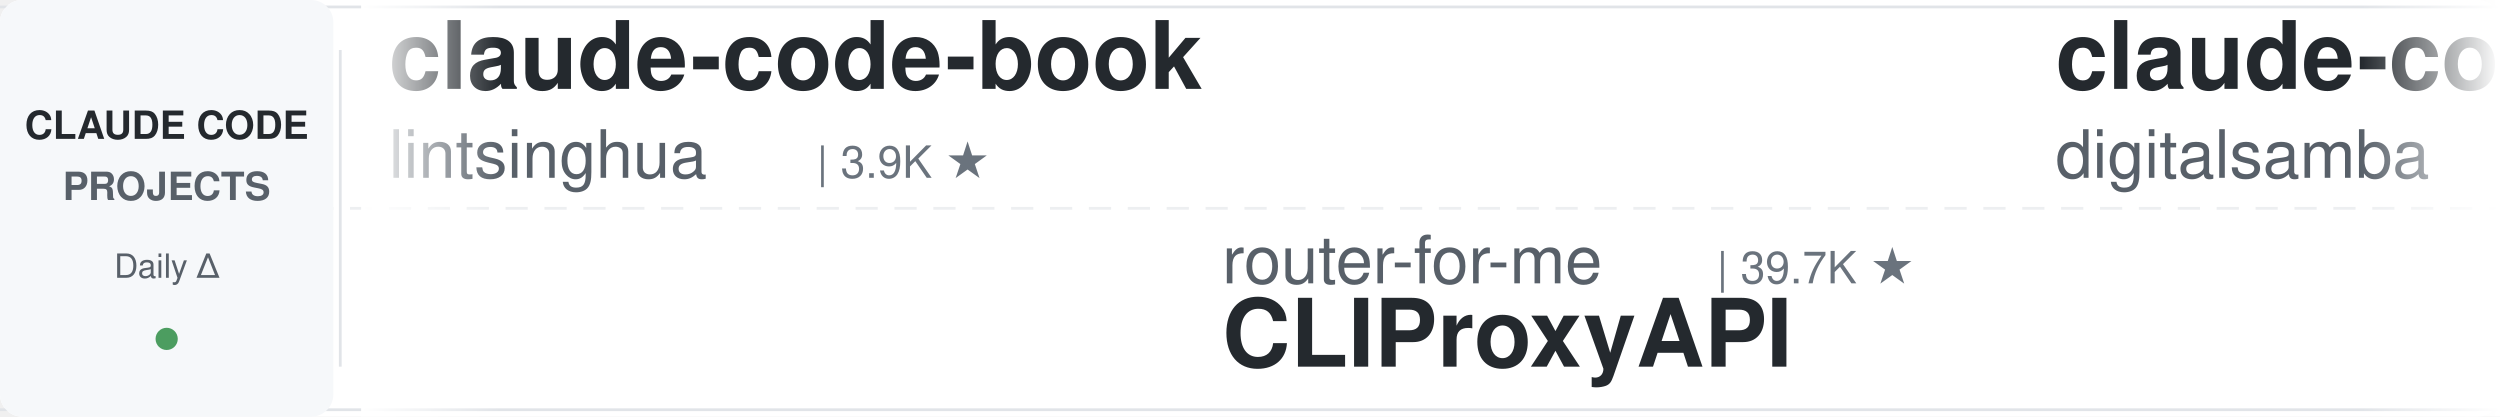
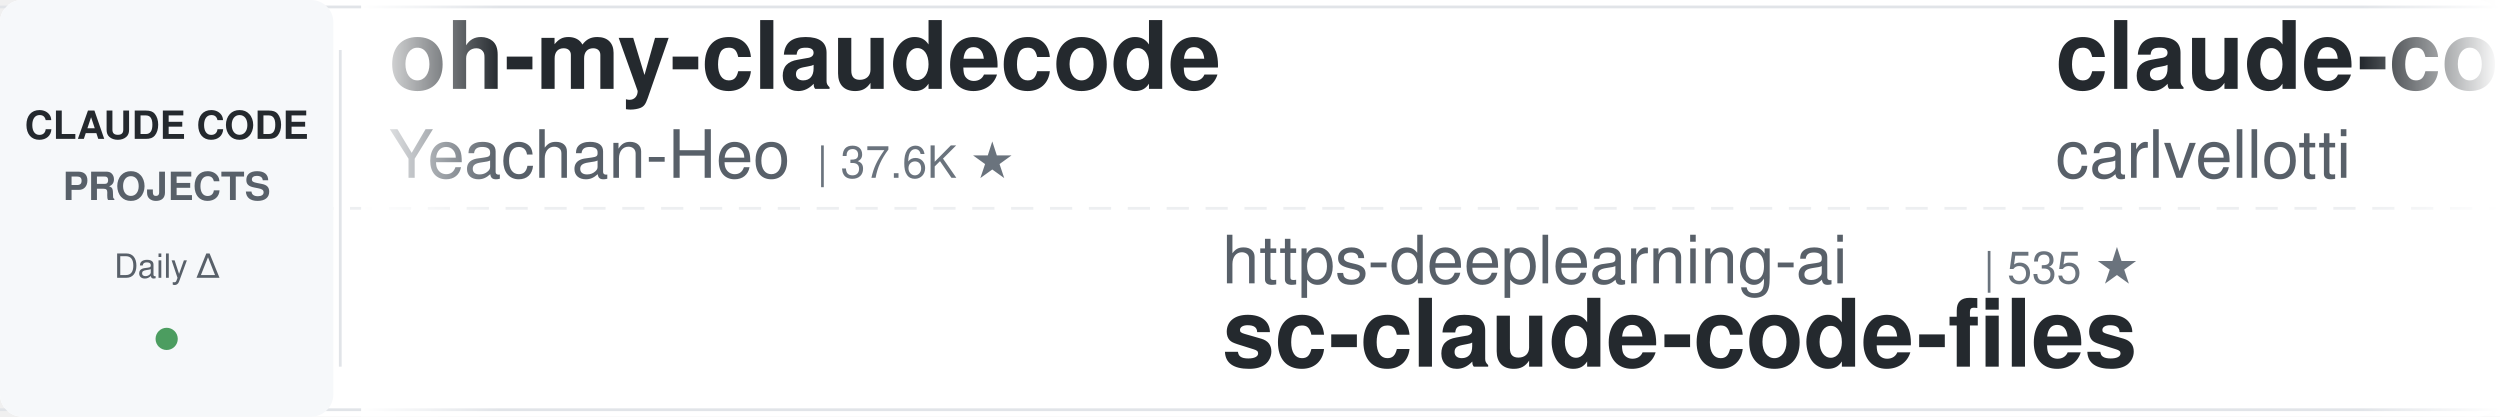
<svg xmlns="http://www.w3.org/2000/svg" width="900" height="150">
  <defs>
    <linearGradient id="leftFade" x1="0%" y1="0%" x2="100%" y2="0%">
      <stop offset="0%" style="stop-color:#ffffff;stop-opacity:1" />
      <stop offset="100%" style="stop-color:#ffffff;stop-opacity:0" />
    </linearGradient>
    <linearGradient id="rightFade" x1="0%" y1="0%" x2="100%" y2="0%">
      <stop offset="0%" style="stop-color:#ffffff;stop-opacity:0" />
      <stop offset="100%" style="stop-color:#ffffff;stop-opacity:1" />
    </linearGradient>
  </defs>
  <rect width="900" height="150" fill="#ffffff" rx="8" />
  <rect x="0" y="2" width="900" height="1" fill="#e1e4e8" />
  <rect x="0" y="147" width="900" height="1" fill="#e1e4e8" />
  <line x1="0" y1="75" x2="900" y2="75" stroke="#e1e4e8" stroke-width="1" stroke-dasharray="8 6" opacity="0.6" />
  <rect x="0" y="0" width="120" height="150" fill="#f6f8fa" rx="8" />
  <text x="60" y="50" font-family="-apple-system, BlinkMacSystemFont, 'Segoe UI', Helvetica, Arial, sans-serif" font-size="14" font-weight="600" fill="#24292e" text-anchor="middle">CLAUDE CODE</text>
  <text x="60" y="72" font-family="-apple-system, BlinkMacSystemFont, 'Segoe UI', Helvetica, Arial, sans-serif" font-size="14" font-weight="600" fill="#586069" text-anchor="middle">PROJECTS</text>
  <text x="60" y="100" font-family="-apple-system, BlinkMacSystemFont, 'Segoe UI', Helvetica, Arial, sans-serif" font-size="12" font-weight="500" fill="#586069" text-anchor="middle">Daily Δ</text>
  <circle cx="60" cy="122" r="4" fill="#22863a" opacity="0.8" />
  <rect x="122" y="18" width="1" height="114" fill="#e1e4e8" />
  <clipPath id="tickerClip">
    <rect x="130" y="0" width="770" height="150" />
  </clipPath>
  <g clip-path="url(#tickerClip)">
    <g id="tickerItems">
      <animateTransform attributeName="transform" attributeType="XML" type="translate" from="0 0" to="-3000 0" dur="54s" repeatCount="indefinite" />
      <g transform="translate(0, 0)">
-         <text x="140" y="32" font-family="-apple-system, BlinkMacSystemFont, 'Segoe UI', Helvetica, Arial, sans-serif" font-size="34" font-weight="600" fill="#24292e">claude-code-book</text>
-         <text x="140" y="64" font-family="-apple-system, BlinkMacSystemFont, 'Segoe UI', Helvetica, Arial, sans-serif" font-size="24" font-weight="400" fill="#586069">lintsinghua</text>
-         <text x="294" y="64" font-family="-apple-system, BlinkMacSystemFont, 'Segoe UI', Helvetica, Arial, sans-serif" font-size="16" font-weight="500" fill="#6a737d">| 3.9K ★</text>
+         <text x="140" y="32" font-family="-apple-system, BlinkMacSystemFont, 'Segoe UI', Helvetica, Arial, sans-serif" font-size="34" font-weight="600" fill="#24292e">oh-my-claudecode</text>
+         <text x="140" y="64" font-family="-apple-system, BlinkMacSystemFont, 'Segoe UI', Helvetica, Arial, sans-serif" font-size="24" font-weight="400" fill="#586069">Yeachan-Heo</text>
+         <text x="294" y="64" font-family="-apple-system, BlinkMacSystemFont, 'Segoe UI', Helvetica, Arial, sans-serif" font-size="16" font-weight="500" fill="#6a737d">| 37.6K ★</text>
      </g>
      <g transform="translate(300, 0)">
-         <text x="140" y="102" font-family="-apple-system, BlinkMacSystemFont, 'Segoe UI', Helvetica, Arial, sans-serif" font-size="24" font-weight="400" fill="#586069">router-for-me</text>
-         <text x="318" y="102" font-family="-apple-system, BlinkMacSystemFont, 'Segoe UI', Helvetica, Arial, sans-serif" font-size="16" font-weight="500" fill="#6a737d">| 39.7K ★</text>
-         <text x="140" y="132" font-family="-apple-system, BlinkMacSystemFont, 'Segoe UI', Helvetica, Arial, sans-serif" font-size="34" font-weight="600" fill="#24292e">CLIProxyAPI</text>
+         <text x="140" y="102" font-family="-apple-system, BlinkMacSystemFont, 'Segoe UI', Helvetica, Arial, sans-serif" font-size="24" font-weight="400" fill="#586069">https-deeplearning-ai</text>
+         <text x="414" y="102" font-family="-apple-system, BlinkMacSystemFont, 'Segoe UI', Helvetica, Arial, sans-serif" font-size="16" font-weight="500" fill="#6a737d">| 535 ★</text>
+         <text x="140" y="132" font-family="-apple-system, BlinkMacSystemFont, 'Segoe UI', Helvetica, Arial, sans-serif" font-size="34" font-weight="600" fill="#24292e">sc-claude-code-files</text>
      </g>
      <g transform="translate(600, 0)">
-         <text x="140" y="32" font-family="-apple-system, BlinkMacSystemFont, 'Segoe UI', Helvetica, Arial, sans-serif" font-size="34" font-weight="600" fill="#24292e">claude-code-video-toolki...</text>
-         <text x="140" y="64" font-family="-apple-system, BlinkMacSystemFont, 'Segoe UI', Helvetica, Arial, sans-serif" font-size="24" font-weight="400" fill="#586069">digitalsamba</text>
-         <text x="306" y="64" font-family="-apple-system, BlinkMacSystemFont, 'Segoe UI', Helvetica, Arial, sans-serif" font-size="16" font-weight="500" fill="#6a737d">| 1.7K ★</text>
+         <text x="140" y="32" font-family="-apple-system, BlinkMacSystemFont, 'Segoe UI', Helvetica, Arial, sans-serif" font-size="34" font-weight="600" fill="#24292e">claude-code-pm-course</text>
+         <text x="140" y="64" font-family="-apple-system, BlinkMacSystemFont, 'Segoe UI', Helvetica, Arial, sans-serif" font-size="24" font-weight="400" fill="#586069">carlvellotti</text>
+         <text x="306" y="64" font-family="-apple-system, BlinkMacSystemFont, 'Segoe UI', Helvetica, Arial, sans-serif" font-size="16" font-weight="500" fill="#6a737d">| 2.1K ★</text>
      </g>
      <g transform="translate(900, 0)">
-         <text x="140" y="102" font-family="-apple-system, BlinkMacSystemFont, 'Segoe UI', Helvetica, Arial, sans-serif" font-size="24" font-weight="400" fill="#586069">edmund-io</text>
-         <text x="270" y="102" font-family="-apple-system, BlinkMacSystemFont, 'Segoe UI', Helvetica, Arial, sans-serif" font-size="16" font-weight="500" fill="#6a737d">| 1.5K ★</text>
-         <text x="140" y="132" font-family="-apple-system, BlinkMacSystemFont, 'Segoe UI', Helvetica, Arial, sans-serif" font-size="34" font-weight="600" fill="#24292e">edmunds-claude-code</text>
+         <text x="140" y="102" font-family="-apple-system, BlinkMacSystemFont, 'Segoe UI', Helvetica, Arial, sans-serif" font-size="24" font-weight="400" fill="#586069">andrew-kramer-inno</text>
+         <text x="378" y="102" font-family="-apple-system, BlinkMacSystemFont, 'Segoe UI', Helvetica, Arial, sans-serif" font-size="16" font-weight="500" fill="#6a737d">| 594 ★</text>
+         <text x="140" y="132" font-family="-apple-system, BlinkMacSystemFont, 'Segoe UI', Helvetica, Arial, sans-serif" font-size="34" font-weight="600" fill="#24292e">claude-code-source-build</text>
      </g>
      <g transform="translate(1200, 0)">
-         <text x="140" y="32" font-family="-apple-system, BlinkMacSystemFont, 'Segoe UI', Helvetica, Arial, sans-serif" font-size="34" font-weight="600" fill="#24292e">claude-code-system-promp...</text>
-         <text x="140" y="64" font-family="-apple-system, BlinkMacSystemFont, 'Segoe UI', Helvetica, Arial, sans-serif" font-size="24" font-weight="400" fill="#586069">Piebald-AI</text>
-         <text x="282" y="64" font-family="-apple-system, BlinkMacSystemFont, 'Segoe UI', Helvetica, Arial, sans-serif" font-size="16" font-weight="500" fill="#6a737d">| 11.7K ★</text>
+         <text x="140" y="32" font-family="-apple-system, BlinkMacSystemFont, 'Segoe UI', Helvetica, Arial, sans-serif" font-size="34" font-weight="600" fill="#24292e">edmunds-claude-code</text>
+         <text x="140" y="64" font-family="-apple-system, BlinkMacSystemFont, 'Segoe UI', Helvetica, Arial, sans-serif" font-size="24" font-weight="400" fill="#586069">edmund-io</text>
+         <text x="270" y="64" font-family="-apple-system, BlinkMacSystemFont, 'Segoe UI', Helvetica, Arial, sans-serif" font-size="16" font-weight="500" fill="#6a737d">| 1.5K ★</text>
      </g>
      <g transform="translate(1500, 0)">
-         <text x="140" y="102" font-family="-apple-system, BlinkMacSystemFont, 'Segoe UI', Helvetica, Arial, sans-serif" font-size="24" font-weight="400" fill="#586069">liuup</text>
-         <text x="222" y="102" font-family="-apple-system, BlinkMacSystemFont, 'Segoe UI', Helvetica, Arial, sans-serif" font-size="16" font-weight="500" fill="#6a737d">| 3.5K ★</text>
-         <text x="140" y="132" font-family="-apple-system, BlinkMacSystemFont, 'Segoe UI', Helvetica, Arial, sans-serif" font-size="34" font-weight="600" fill="#24292e">claude-code-analysis</text>
+         <text x="140" y="102" font-family="-apple-system, BlinkMacSystemFont, 'Segoe UI', Helvetica, Arial, sans-serif" font-size="24" font-weight="400" fill="#586069">jqueryscript</text>
+         <text x="306" y="102" font-family="-apple-system, BlinkMacSystemFont, 'Segoe UI', Helvetica, Arial, sans-serif" font-size="16" font-weight="500" fill="#6a737d">| 460 ★</text>
+         <text x="140" y="132" font-family="-apple-system, BlinkMacSystemFont, 'Segoe UI', Helvetica, Arial, sans-serif" font-size="34" font-weight="600" fill="#24292e">awesome-claude-code</text>
      </g>
      <g transform="translate(1800, 0)">
-         <text x="140" y="32" font-family="-apple-system, BlinkMacSystemFont, 'Segoe UI', Helvetica, Arial, sans-serif" font-size="34" font-weight="600" fill="#24292e">claude-code-best-practic...</text>
-         <text x="140" y="64" font-family="-apple-system, BlinkMacSystemFont, 'Segoe UI', Helvetica, Arial, sans-serif" font-size="24" font-weight="400" fill="#586069">shanraisshan</text>
-         <text x="306" y="64" font-family="-apple-system, BlinkMacSystemFont, 'Segoe UI', Helvetica, Arial, sans-serif" font-size="16" font-weight="500" fill="#6a737d">| 62.4K ★</text>
+         <text x="140" y="32" font-family="-apple-system, BlinkMacSystemFont, 'Segoe UI', Helvetica, Arial, sans-serif" font-size="34" font-weight="600" fill="#24292e">claude-code-rev</text>
+         <text x="140" y="64" font-family="-apple-system, BlinkMacSystemFont, 'Segoe UI', Helvetica, Arial, sans-serif" font-size="24" font-weight="400" fill="#586069">oboard</text>
+         <text x="234" y="64" font-family="-apple-system, BlinkMacSystemFont, 'Segoe UI', Helvetica, Arial, sans-serif" font-size="16" font-weight="500" fill="#6a737d">| 3.2K ★</text>
      </g>
      <g transform="translate(2100, 0)">
-         <text x="140" y="102" font-family="-apple-system, BlinkMacSystemFont, 'Segoe UI', Helvetica, Arial, sans-serif" font-size="24" font-weight="400" fill="#586069">oboard</text>
-         <text x="234" y="102" font-family="-apple-system, BlinkMacSystemFont, 'Segoe UI', Helvetica, Arial, sans-serif" font-size="16" font-weight="500" fill="#6a737d">| 3.2K ★</text>
-         <text x="140" y="132" font-family="-apple-system, BlinkMacSystemFont, 'Segoe UI', Helvetica, Arial, sans-serif" font-size="34" font-weight="600" fill="#24292e">claude-code-rev</text>
+         <text x="140" y="102" font-family="-apple-system, BlinkMacSystemFont, 'Segoe UI', Helvetica, Arial, sans-serif" font-size="24" font-weight="400" fill="#586069">feiskyer</text>
+         <text x="258" y="102" font-family="-apple-system, BlinkMacSystemFont, 'Segoe UI', Helvetica, Arial, sans-serif" font-size="16" font-weight="500" fill="#6a737d">| 1.6K ★</text>
+         <text x="140" y="132" font-family="-apple-system, BlinkMacSystemFont, 'Segoe UI', Helvetica, Arial, sans-serif" font-size="34" font-weight="600" fill="#24292e">claude-code-settings</text>
      </g>
      <g transform="translate(2400, 0)">
-         <text x="140" y="32" font-family="-apple-system, BlinkMacSystemFont, 'Segoe UI', Helvetica, Arial, sans-serif" font-size="34" font-weight="600" fill="#24292e">claude_codex_bridge</text>
-         <text x="140" y="64" font-family="-apple-system, BlinkMacSystemFont, 'Segoe UI', Helvetica, Arial, sans-serif" font-size="24" font-weight="400" fill="#586069">SeemSeam</text>
-         <text x="258" y="64" font-family="-apple-system, BlinkMacSystemFont, 'Segoe UI', Helvetica, Arial, sans-serif" font-size="16" font-weight="500" fill="#6a737d">| 3.2K ★</text>
+         <text x="140" y="32" font-family="-apple-system, BlinkMacSystemFont, 'Segoe UI', Helvetica, Arial, sans-serif" font-size="34" font-weight="600" fill="#24292e">pi-vs-claude-code</text>
+         <text x="140" y="64" font-family="-apple-system, BlinkMacSystemFont, 'Segoe UI', Helvetica, Arial, sans-serif" font-size="24" font-weight="400" fill="#586069">disler</text>
+         <text x="234" y="64" font-family="-apple-system, BlinkMacSystemFont, 'Segoe UI', Helvetica, Arial, sans-serif" font-size="16" font-weight="500" fill="#6a737d">| 1.5K ★</text>
      </g>
      <g transform="translate(2700, 0)">
        <text x="140" y="102" font-family="-apple-system, BlinkMacSystemFont, 'Segoe UI', Helvetica, Arial, sans-serif" font-size="24" font-weight="400" fill="#586069">anthropics</text>
        <text x="282" y="102" font-family="-apple-system, BlinkMacSystemFont, 'Segoe UI', Helvetica, Arial, sans-serif" font-size="16" font-weight="500" fill="#6a737d">| 5.5K ★</text>
        <text x="140" y="132" font-family="-apple-system, BlinkMacSystemFont, 'Segoe UI', Helvetica, Arial, sans-serif" font-size="34" font-weight="600" fill="#24292e">claude-code-security-rev...</text>
      </g>
      <g transform="translate(3000, 0)">
-         <text x="140" y="32" font-family="-apple-system, BlinkMacSystemFont, 'Segoe UI', Helvetica, Arial, sans-serif" font-size="34" font-weight="600" fill="#24292e">claude-code-book</text>
-         <text x="140" y="64" font-family="-apple-system, BlinkMacSystemFont, 'Segoe UI', Helvetica, Arial, sans-serif" font-size="24" font-weight="400" fill="#586069">lintsinghua</text>
-         <text x="294" y="64" font-family="-apple-system, BlinkMacSystemFont, 'Segoe UI', Helvetica, Arial, sans-serif" font-size="16" font-weight="500" fill="#6a737d">| 3.9K ★</text>
+         <text x="140" y="32" font-family="-apple-system, BlinkMacSystemFont, 'Segoe UI', Helvetica, Arial, sans-serif" font-size="34" font-weight="600" fill="#24292e">oh-my-claudecode</text>
+         <text x="140" y="64" font-family="-apple-system, BlinkMacSystemFont, 'Segoe UI', Helvetica, Arial, sans-serif" font-size="24" font-weight="400" fill="#586069">Yeachan-Heo</text>
+         <text x="294" y="64" font-family="-apple-system, BlinkMacSystemFont, 'Segoe UI', Helvetica, Arial, sans-serif" font-size="16" font-weight="500" fill="#6a737d">| 37.6K ★</text>
      </g>
      <g transform="translate(3300, 0)">
-         <text x="140" y="102" font-family="-apple-system, BlinkMacSystemFont, 'Segoe UI', Helvetica, Arial, sans-serif" font-size="24" font-weight="400" fill="#586069">router-for-me</text>
-         <text x="318" y="102" font-family="-apple-system, BlinkMacSystemFont, 'Segoe UI', Helvetica, Arial, sans-serif" font-size="16" font-weight="500" fill="#6a737d">| 39.7K ★</text>
-         <text x="140" y="132" font-family="-apple-system, BlinkMacSystemFont, 'Segoe UI', Helvetica, Arial, sans-serif" font-size="34" font-weight="600" fill="#24292e">CLIProxyAPI</text>
+         <text x="140" y="102" font-family="-apple-system, BlinkMacSystemFont, 'Segoe UI', Helvetica, Arial, sans-serif" font-size="24" font-weight="400" fill="#586069">https-deeplearning-ai</text>
+         <text x="414" y="102" font-family="-apple-system, BlinkMacSystemFont, 'Segoe UI', Helvetica, Arial, sans-serif" font-size="16" font-weight="500" fill="#6a737d">| 535 ★</text>
+         <text x="140" y="132" font-family="-apple-system, BlinkMacSystemFont, 'Segoe UI', Helvetica, Arial, sans-serif" font-size="34" font-weight="600" fill="#24292e">sc-claude-code-files</text>
      </g>
      <g transform="translate(3600, 0)">
-         <text x="140" y="32" font-family="-apple-system, BlinkMacSystemFont, 'Segoe UI', Helvetica, Arial, sans-serif" font-size="34" font-weight="600" fill="#24292e">claude-code-video-toolki...</text>
-         <text x="140" y="64" font-family="-apple-system, BlinkMacSystemFont, 'Segoe UI', Helvetica, Arial, sans-serif" font-size="24" font-weight="400" fill="#586069">digitalsamba</text>
-         <text x="306" y="64" font-family="-apple-system, BlinkMacSystemFont, 'Segoe UI', Helvetica, Arial, sans-serif" font-size="16" font-weight="500" fill="#6a737d">| 1.7K ★</text>
+         <text x="140" y="32" font-family="-apple-system, BlinkMacSystemFont, 'Segoe UI', Helvetica, Arial, sans-serif" font-size="34" font-weight="600" fill="#24292e">claude-code-pm-course</text>
+         <text x="140" y="64" font-family="-apple-system, BlinkMacSystemFont, 'Segoe UI', Helvetica, Arial, sans-serif" font-size="24" font-weight="400" fill="#586069">carlvellotti</text>
+         <text x="306" y="64" font-family="-apple-system, BlinkMacSystemFont, 'Segoe UI', Helvetica, Arial, sans-serif" font-size="16" font-weight="500" fill="#6a737d">| 2.1K ★</text>
      </g>
      <g transform="translate(3900, 0)">
-         <text x="140" y="102" font-family="-apple-system, BlinkMacSystemFont, 'Segoe UI', Helvetica, Arial, sans-serif" font-size="24" font-weight="400" fill="#586069">edmund-io</text>
-         <text x="270" y="102" font-family="-apple-system, BlinkMacSystemFont, 'Segoe UI', Helvetica, Arial, sans-serif" font-size="16" font-weight="500" fill="#6a737d">| 1.5K ★</text>
-         <text x="140" y="132" font-family="-apple-system, BlinkMacSystemFont, 'Segoe UI', Helvetica, Arial, sans-serif" font-size="34" font-weight="600" fill="#24292e">edmunds-claude-code</text>
+         <text x="140" y="102" font-family="-apple-system, BlinkMacSystemFont, 'Segoe UI', Helvetica, Arial, sans-serif" font-size="24" font-weight="400" fill="#586069">andrew-kramer-inno</text>
+         <text x="378" y="102" font-family="-apple-system, BlinkMacSystemFont, 'Segoe UI', Helvetica, Arial, sans-serif" font-size="16" font-weight="500" fill="#6a737d">| 594 ★</text>
+         <text x="140" y="132" font-family="-apple-system, BlinkMacSystemFont, 'Segoe UI', Helvetica, Arial, sans-serif" font-size="34" font-weight="600" fill="#24292e">claude-code-source-build</text>
      </g>
    </g>
  </g>
  <rect x="130" y="0" width="50" height="150" fill="url(#leftFade)" />
  <rect x="850" y="0" width="50" height="150" fill="url(#rightFade)" />
</svg>
